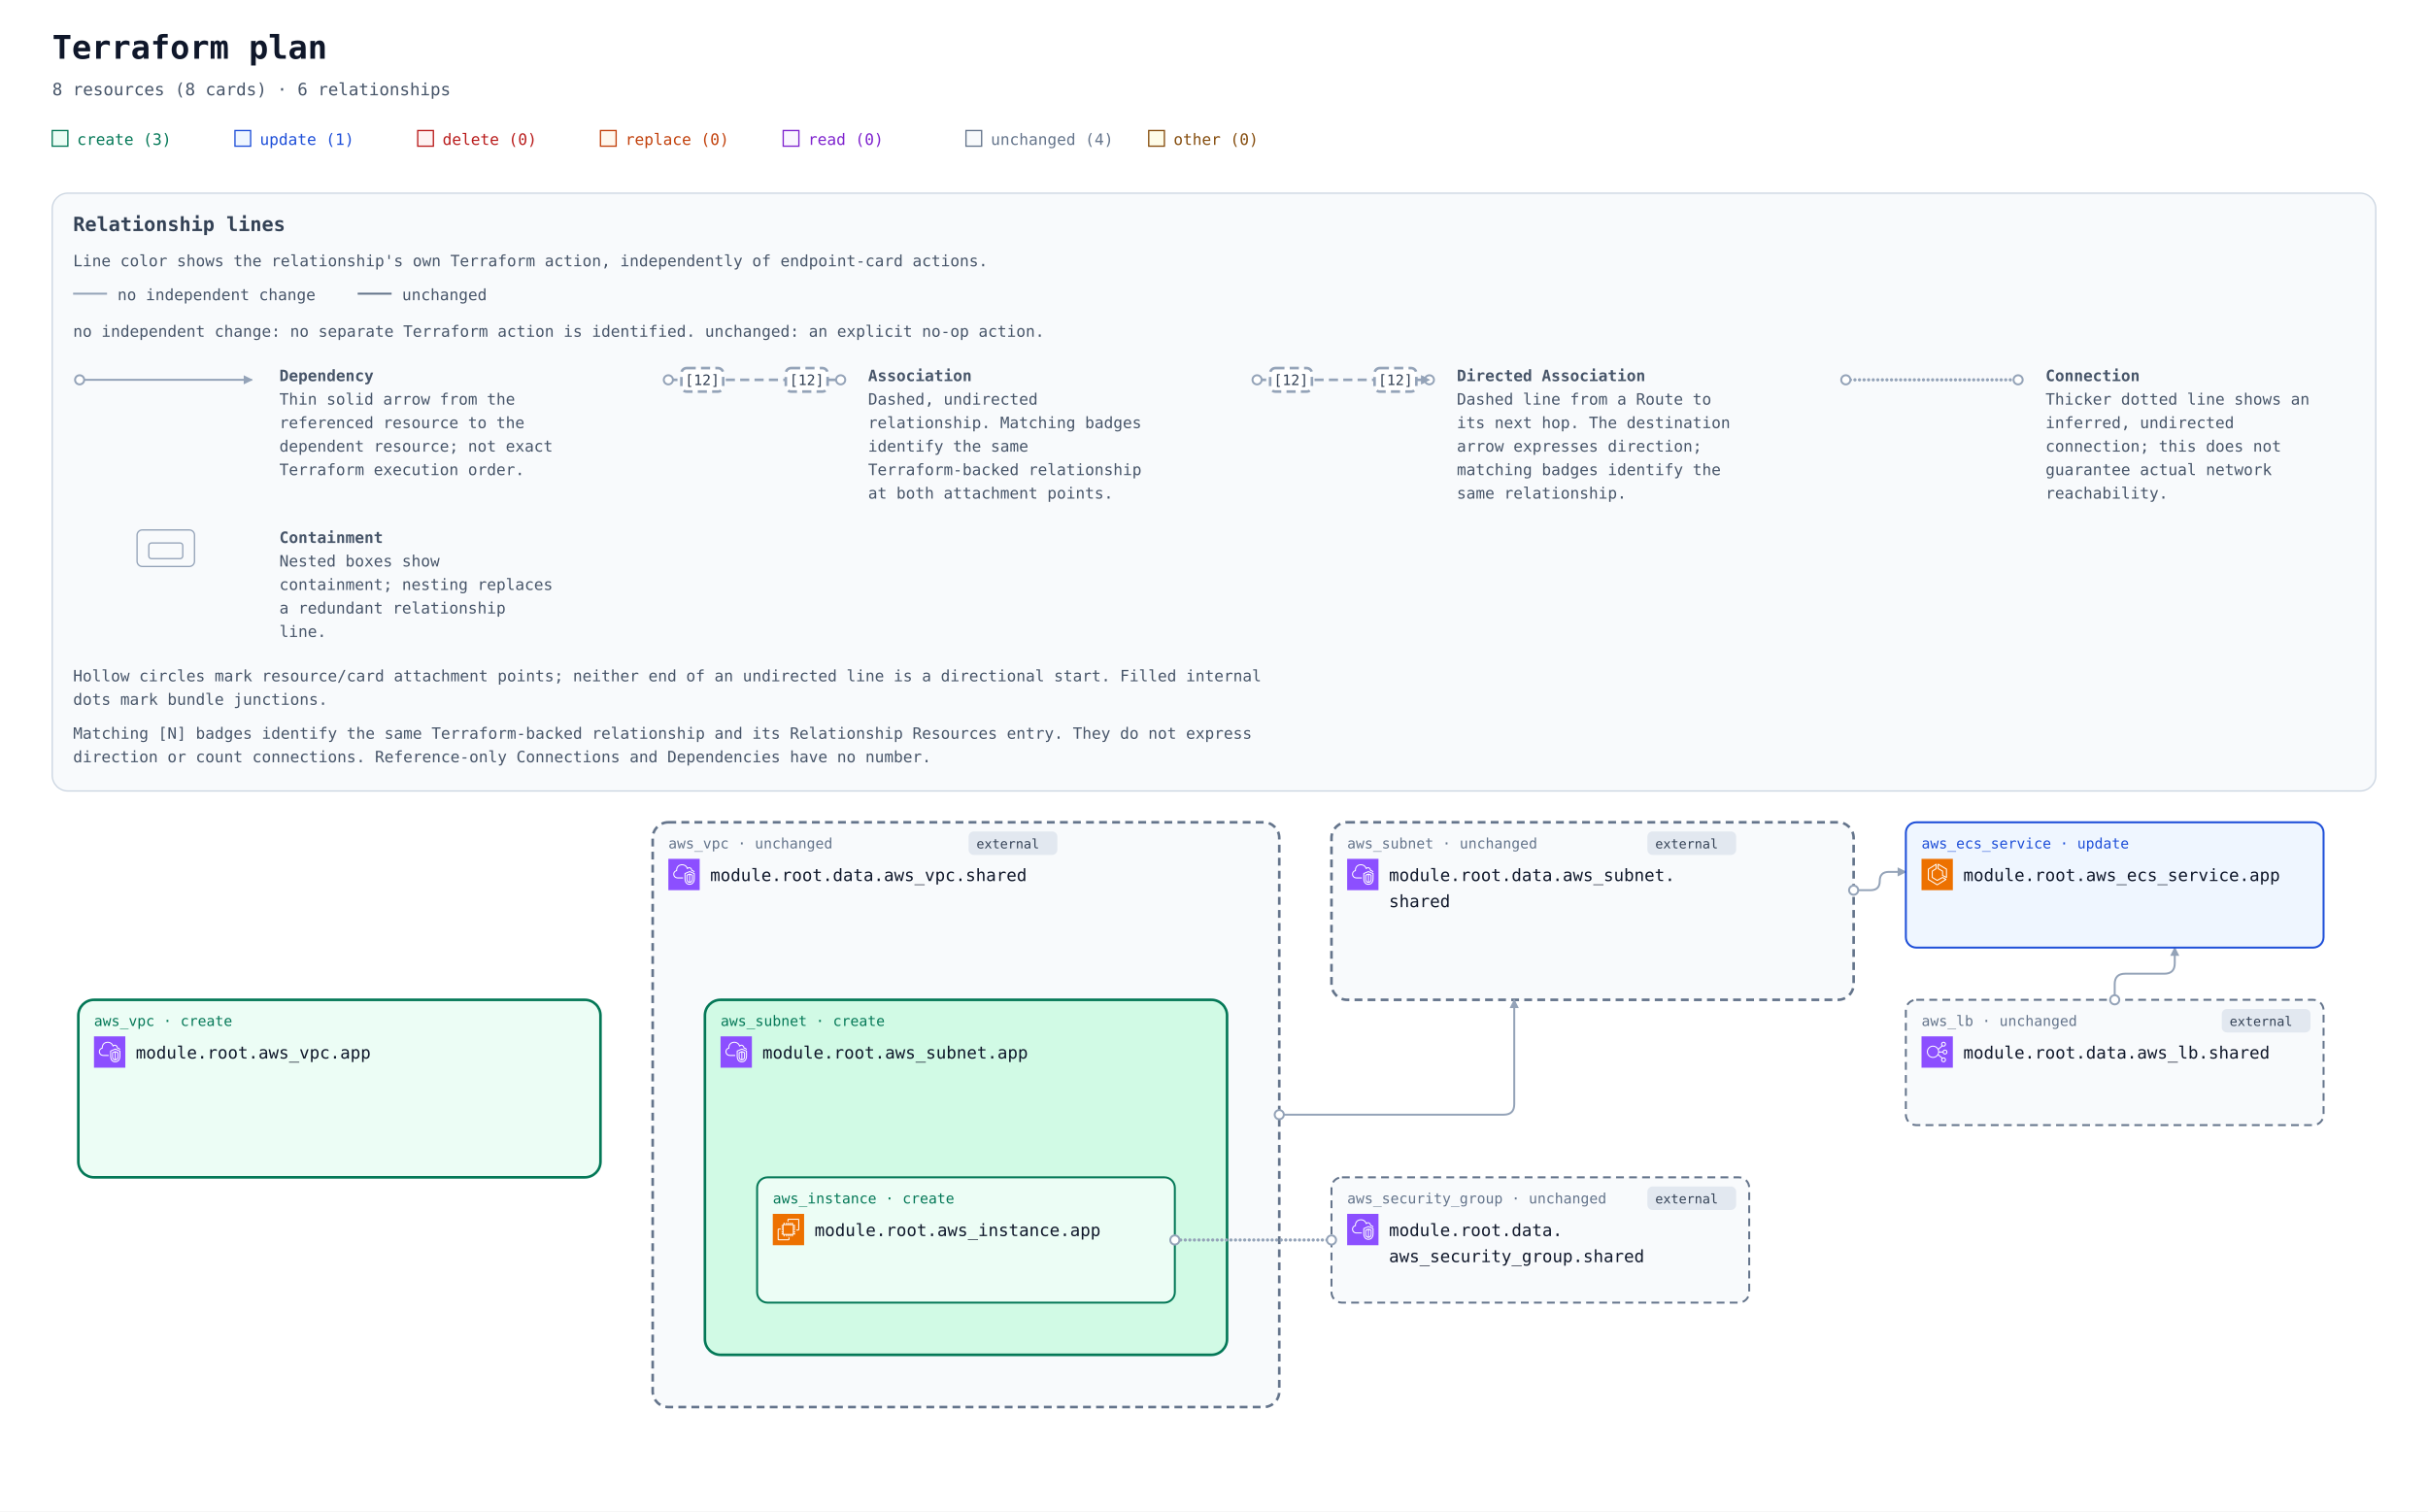
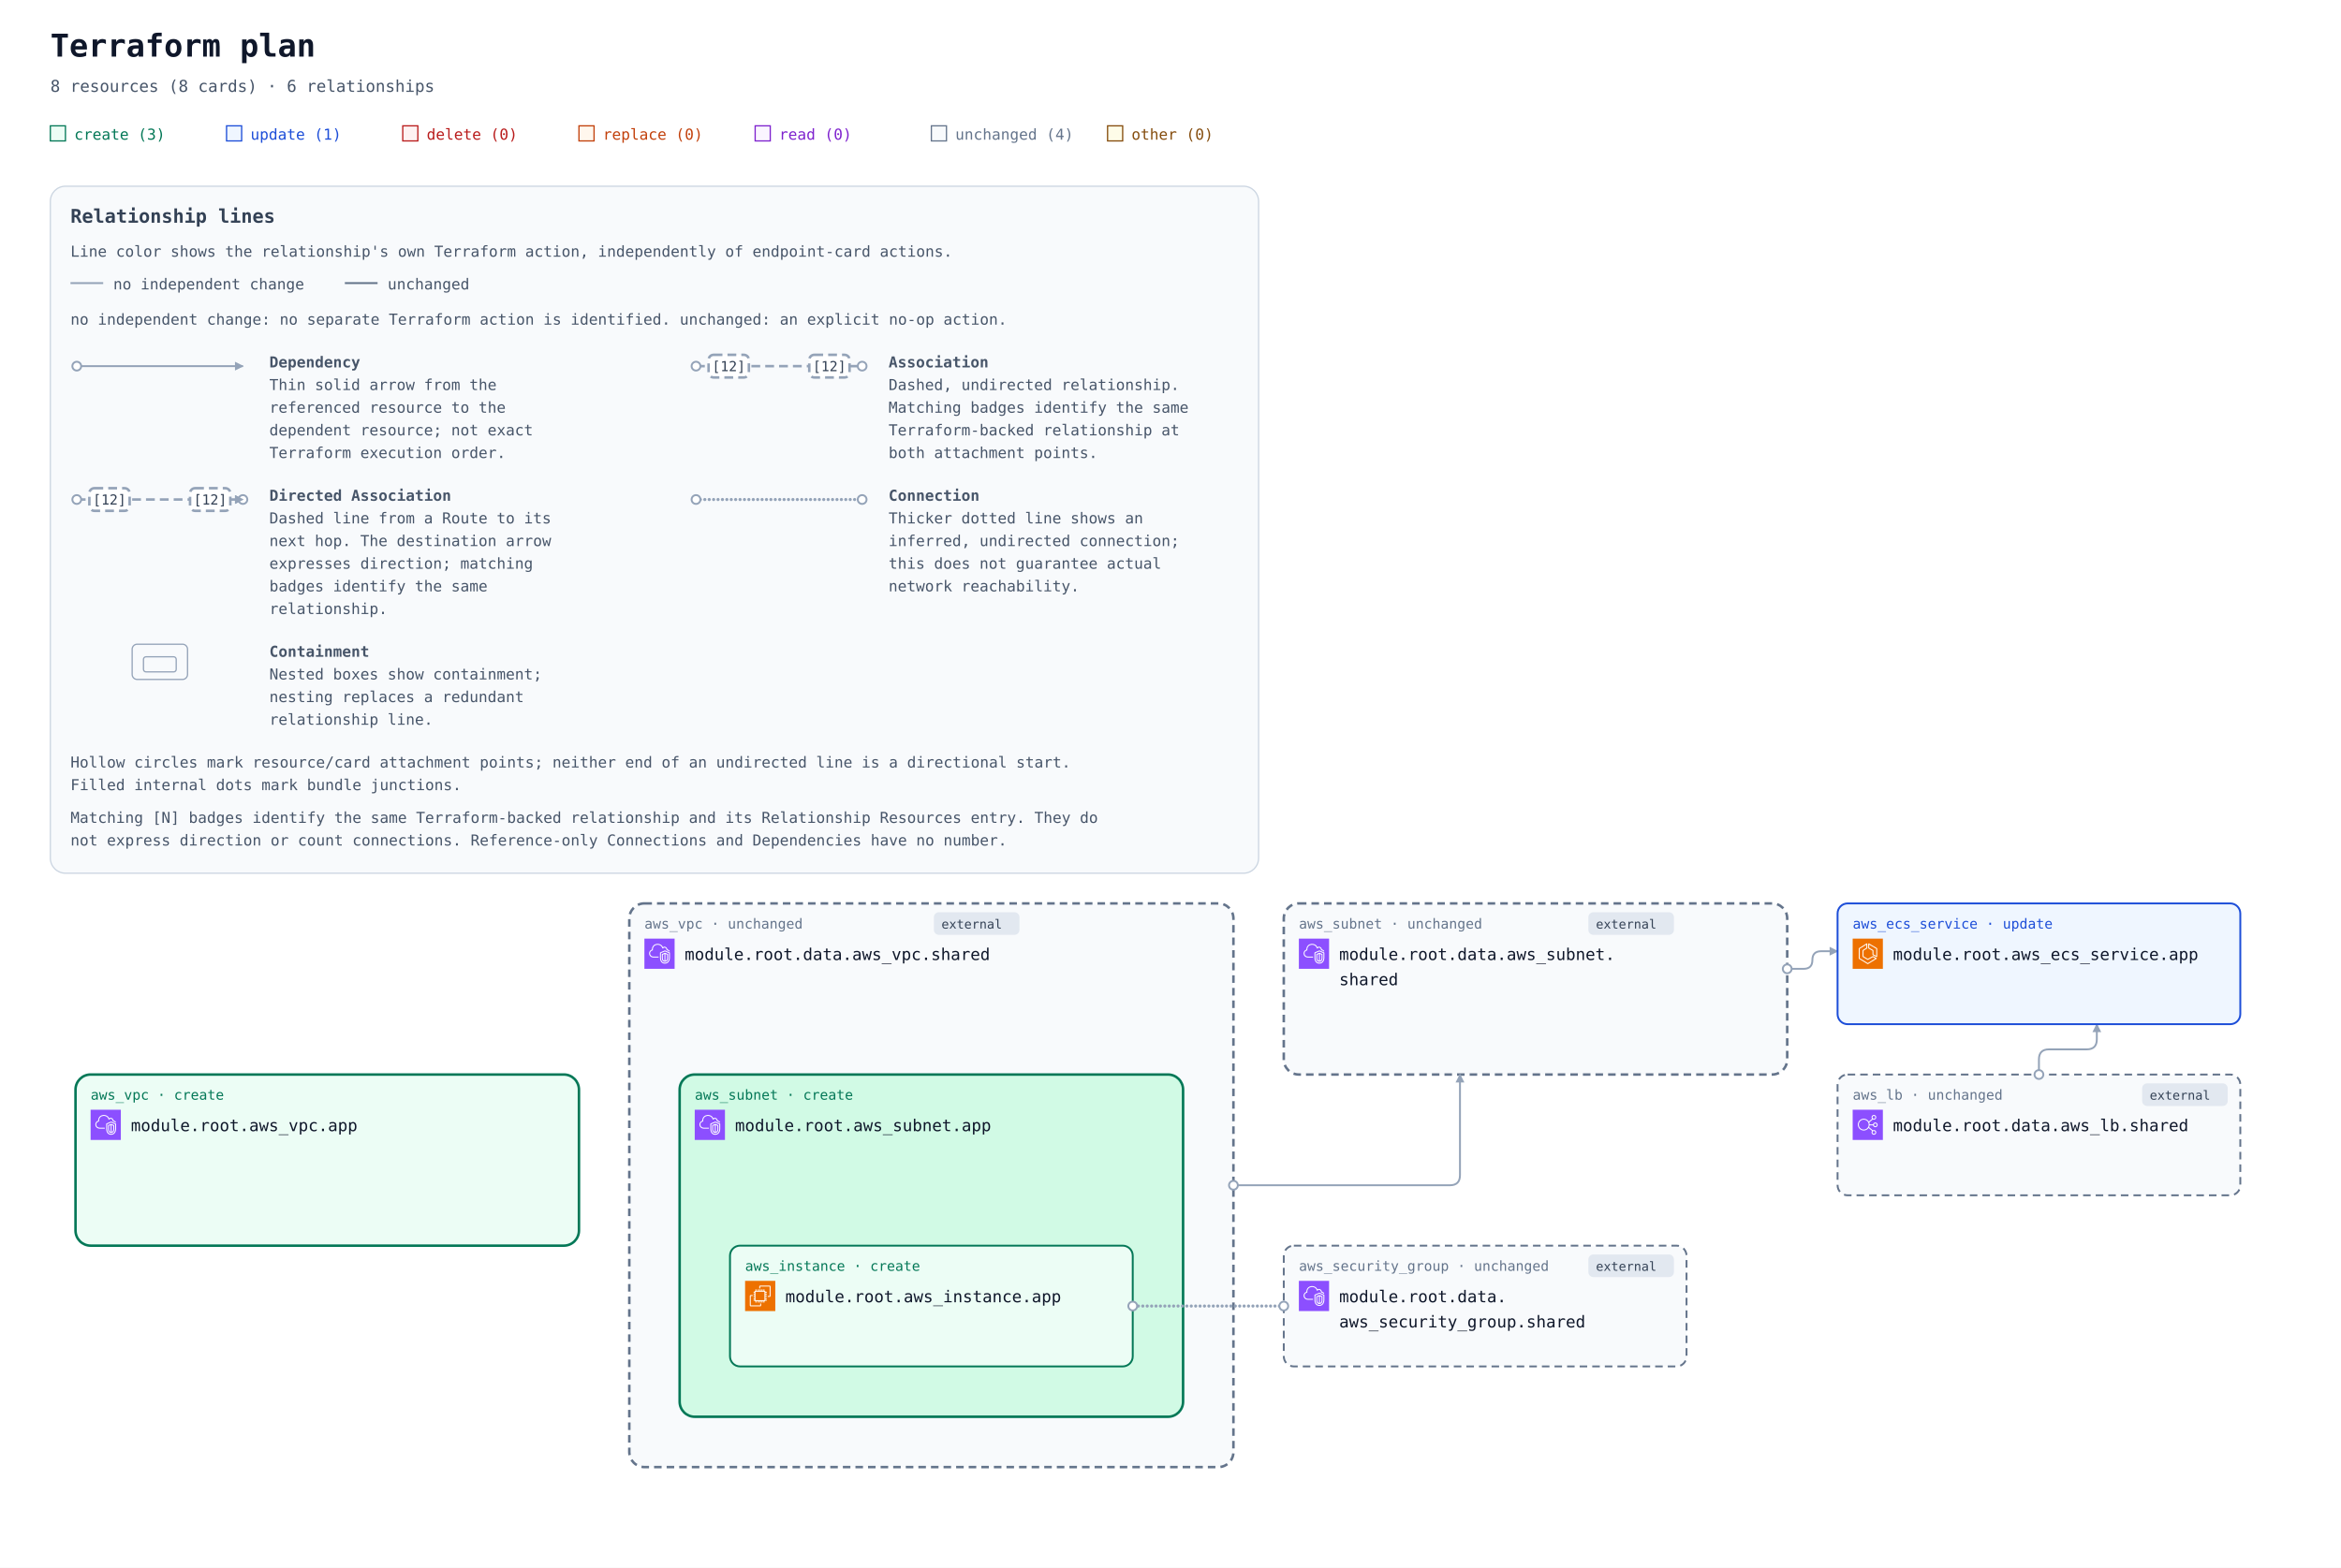
- <svg xmlns="http://www.w3.org/2000/svg" width="1860" height="1158" viewBox="0 0 1860 1158" role="img" aria-labelledby="title description">
+ <svg xmlns="http://www.w3.org/2000/svg" width="1860" height="1246" viewBox="0 0 1860 1246" role="img" aria-labelledby="title description">
  <defs>
    <marker id="arrow" viewBox="0 0 10 10" refX="9" refY="5" markerWidth="7" markerHeight="7" markerUnits="userSpaceOnUse" orient="auto-start-reverse">
      <path d="M 0 0 L 10 5 L 0 10 z" fill="#94a3b8" />
    </marker>
    <symbol id="planorama-icon-aws-ec2" viewBox="0 0 64 64">
      <g>
        <g id="planorama-icon-aws-ec2-local-49636f6e2d4172636869746563747572652f34382f417263685f416d617a6f6e2d4543325f3438" stroke="none" stroke-width="1" fill="none" fill-rule="evenodd">
          <g id="planorama-icon-aws-ec2-local-49636f6e2d4172636869746563747572652d42472f34382f436f6d70757465" fill="#ED7100">
            <rect id="planorama-icon-aws-ec2-local-52656374616e676c65" x="0" y="0" width="64" height="64" />
          </g>
          <path d="M22,41 L41,41 L41,23 L22,23 L22,41 Z M43,23 L46,23 L46,25 L43,25 L43,27 L46,27 L46,29 L43,29 L43,31 L46,31 L46,33 L43,33 L43,36 L46,36 L46,38 L43,38 L43,40 L46,40 L46,42 L42.863,42 C42.608,42.587 42.023,43 41.344,43 L41,43 L41,46 L39,46 L39,43 L37,43 L37,46 L35,46 L35,43 L33,43 L33,46 L31,46 L31,43 L29,43 L29,46 L27,46 L27,43 L24,43 L24,46 L22,46 L22,43 L21.656,43 C20.977,43 20.392,42.587 20.137,42 L18,42 L18,40 L20,40 L20,38 L18,38 L18,36 L20,36 L20,33 L18,33 L18,31 L20,31 L20,29 L18,29 L18,27 L20,27 L20,25 L18,25 L18,23 L20,23 L20,22.656 C20,21.743 20.743,21 21.656,21 L22,21 L22,18 L24,18 L24,21 L27,21 L27,18 L29,18 L29,21 L31,21 L31,18 L33,18 L33,21 L35,21 L35,18 L37,18 L37,21 L39,21 L39,18 L41,18 L41,21 L41.344,21 C42.257,21 43,21.743 43,22.656 L43,23 Z M32,52 L12,52 L12,32 L16,32 L16,30 L11.843,30 C10.826,30 10,30.827 10,31.843 L10,52.157 C10,53.173 10.826,54 11.843,54 L32.157,54 C33.174,54 34,53.173 34,52.157 L34,48 L32,48 L32,52 Z M54,11.843 L54,32.157 C54,33.173 53.174,34 52.157,34 L48,34 L48,32 L52,32 L52,12 L32,12 L32,16 L30,16 L30,11.843 C30,10.827 30.826,10 31.843,10 L52.157,10 C53.174,10 54,10.827 54,11.843 L54,11.843 Z" id="planorama-icon-aws-ec2-local-416d617a6f6e2d4543325f49636f6e5f34385f5371756964" fill="#FFFFFF" />
        </g>
      </g>
    </symbol>
    <symbol id="planorama-icon-aws-ecs" viewBox="0 0 64 64">
      <g>
        <g id="planorama-icon-aws-ecs-local-49636f6e2d4172636869746563747572652f34382f417263685f416d617a6f6e2d456c61737469632d436f6e7461696e65722d536572766963655f3438" stroke="none" stroke-width="1" fill="none" fill-rule="evenodd">
          <g id="planorama-icon-aws-ecs-local-49636f6e2d4172636869746563747572652d42472f34382f436f6d70757465" fill="#ED7100">
            <rect id="planorama-icon-aws-ecs-local-52656374616e676c65" x="0" y="0" width="64" height="64" />
          </g>
          <path d="M50,36.382 L44,33.382 L44,25 C44,24.637 43.803,24.302 43.485,24.126 L35,19.412 L35,12.75 L50,21.572 L50,36.382 Z M51.507,20.138 L34.507,10.139 C34.199,9.958 33.815,9.955 33.504,10.133 C33.192,10.311 33,10.642 33,11.001 L33,20 C33,20.363 33.197,20.698 33.515,20.874 L42,25.588 L42,34 C42,34.379 42.214,34.725 42.553,34.895 L50.553,38.895 C50.694,38.965 50.847,39 51,39 C51.183,39 51.365,38.95 51.525,38.851 C51.82,38.668 52,38.347 52,38 L52,21 C52,20.646 51.812,20.318 51.507,20.138 L51.507,20.138 Z M32,51.828 L15,41.439 L15,21.554 L29,12.805 L29,19.446 L21.47,24.152 C21.178,24.335 21,24.655 21,25 L21,38 C21,38.351 21.185,38.677 21.485,38.857 L31.485,44.857 C31.789,45.04 32.167,45.048 32.479,44.878 L42.988,39.146 L48.035,42.029 L32,51.828 Z M50.496,41.132 L43.496,37.132 C43.194,36.959 42.825,36.956 42.521,37.122 L32.023,42.848 L23,37.434 L23,25.554 L30.53,20.848 C30.822,20.665 31,20.345 31,20 L31,11.001 C31,10.637 30.803,10.303 30.484,10.126 C30.168,9.949 29.778,9.96 29.47,10.153 L13.47,20.152 C13.178,20.335 13,20.655 13,21 L13,42 C13,42.348 13.182,42.671 13.479,42.854 L31.479,53.854 C31.639,53.951 31.819,54 32,54 C32.181,54 32.361,53.951 32.521,53.854 L50.521,42.854 C50.823,42.669 51.005,42.339 51,41.985 C50.995,41.632 50.803,41.307 50.496,41.132 L50.496,41.132 Z" id="planorama-icon-aws-ecs-local-416d617a6f6e2d456c61737469632d436f6e7461696e65722d536572766963655f49636f6e5f34385f5371756964" fill="#FFFFFF" />
        </g>
      </g>
    </symbol>
    <symbol id="planorama-icon-aws-elb" viewBox="0 0 64 64">
      <g>
        <g id="planorama-icon-aws-elb-local-49636f6e2d4172636869746563747572652f34382f417263685f456c61737469632d4c6f61642d42616c616e63696e675f3438" stroke="none" stroke-width="1" fill="none" fill-rule="evenodd">
          <g id="planorama-icon-aws-elb-local-49636f6e2d4172636869746563747572652d42472f34382f4e6574776f726b696e672d436f6e74656e742d44656c6976657279" fill="#8C4FFF">
            <rect id="planorama-icon-aws-elb-local-52656374616e676c65" x="0" y="0" width="64" height="64" />
          </g>
          <path d="M23.5,42 C17.71,42 13,37.29 13,31.5 C13,25.71 17.71,21 23.5,21 C29.29,21 34,25.71 34,31.5 C34,37.29 29.29,42 23.5,42 M48,48 C48,49.654 46.654,51 45,51 C43.346,51 42,49.654 42,48 C42,46.346 43.346,45 45,45 C46.654,45 48,46.346 48,48 M45,13 C46.654,13 48,14.346 48,16 C48,17.654 46.654,19 45,19 C43.346,19 42,17.654 42,16 C42,14.346 43.346,13 45,13 M48,29 C49.654,29 51,30.346 51,32 C51,33.654 49.654,35 48,35 C46.346,35 45,33.654 45,32 C45,30.346 46.346,29 48,29 M35.901,33 L43.102,33 C43.565,35.279 45.586,37 48,37 C50.757,37 53,34.757 53,32 C53,29.243 50.757,27 48,27 C45.586,27 43.565,28.721 43.102,31 L35.975,31 C35.916,29.541 35.614,28.146 35.096,26.856 L42.799,20.467 C43.466,20.797 44.206,21 45,21 C47.757,21 50,18.757 50,16 C50,13.243 47.757,11 45,11 C42.243,11 40,13.243 40,16 C40,17.224 40.459,18.331 41.191,19.201 L34.172,25.024 C31.977,21.42 28.021,19 23.5,19 C16.607,19 11,24.607 11,31.5 C11,38.393 16.607,44 23.5,44 C27.743,44 31.493,41.871 33.754,38.629 L41.191,44.799 C40.459,45.669 40,46.776 40,48 C40,50.757 42.243,53 45,53 C47.757,53 50,50.757 50,48 C50,45.243 47.757,43 45,43 C44.206,43 43.466,43.203 42.799,43.533 L34.77,36.873 C35.344,35.673 35.736,34.373 35.901,33" id="planorama-icon-aws-elb-local-456c61737469632d4c6f61642d42616c616e63696e675f49636f6e5f34385f5371756964" fill="#FFFFFF" />
        </g>
      </g>
    </symbol>
    <symbol id="planorama-icon-aws-vpc" viewBox="0 0 64 64">
      <g>
        <g id="planorama-icon-aws-vpc-local-49636f6e2d4172636869746563747572652f34382f417263685f416d617a6f6e2d5669727475616c2d507269766174652d436c6f75645f3438" stroke="none" stroke-width="1" fill="none" fill-rule="evenodd">
          <g id="planorama-icon-aws-vpc-local-49636f6e2d4172636869746563747572652d42472f34382f4e6574776f726b696e672d436f6e74656e742d44656c6976657279" fill="#8C4FFF">
            <rect id="planorama-icon-aws-vpc-local-52656374616e676c65" x="0" y="0" width="64" height="64" />
          </g>
          <path d="M48,33.977 L44.499,32.508 L44.499,46.878 C47.906,46.147 47.998,42.181 48,41.995 L48,33.977 Z M42.499,46.923 L42.499,32.508 L39,33.977 L39,42.004 C39.008,42.466 39.183,46.339 42.499,46.923 L42.499,46.923 Z M43.112,30.082 C43.358,29.977 43.638,29.978 43.886,30.081 L49.387,32.39 C49.759,32.546 50,32.909 50,33.312 L50,42.004 C49.978,44.431 48.562,49.004 43.37,49.004 C38.393,49.004 37.026,44.432 37,42.015 L37,33.312 C37,32.909 37.241,32.546 37.613,32.39 L43.112,30.082 Z M52,30.792 L43.492,27.092 L35,30.668 L35,41.025 C34.999,41.09 34.963,46.009 37.807,48.894 C39.187,50.294 41.059,51.004 43.37,51.004 C51.808,51.004 51.996,41.425 52,41.018 L52,30.792 Z M54,30.136 L54,41.025 C53.973,45.173 51.716,53.004 43.37,53.004 C40.498,53.004 38.145,52.09 36.373,50.288 C32.941,46.797 32.996,41.243 33,41.008 L33,30.004 C33,29.602 33.241,29.238 33.612,29.082 L43.111,25.082 C43.363,24.976 43.647,24.978 43.897,25.087 L53.398,29.219 C53.764,29.378 54,29.738 54,30.136 L54,30.136 Z M19,38.004 L30,38.004 L30,40.004 L19,40.004 C14.216,40.004 10.271,36.483 10.02,31.988 C10.002,31.813 10,31.599 10,31.385 C10,26.086 13.654,24.038 15.919,23.278 C15.902,23.063 15.891,22.843 15.891,22.626 C15.891,18.039 18.658,13.701 22.621,12.079 C27.58,10.049 33.235,10.937 36.695,14.285 C37.718,15.282 38.604,16.596 39.343,18.206 C40.299,17.422 41.392,17.004 42.523,17.004 C45.234,17.004 48.281,19.296 48.9,23.062 C51.069,23.344 52.936,24.639 53.896,26.582 L52.104,27.469 C51.34,25.925 49.806,25.004 48,25.004 C47.471,25.004 47.033,24.591 47.002,24.063 C46.807,20.762 44.275,19.004 42.523,19.004 C41.55,19.004 40.582,19.574 39.797,20.608 C39.575,20.899 39.215,21.048 38.852,20.993 C38.49,20.938 38.187,20.691 38.062,20.348 C37.327,18.346 36.398,16.789 35.302,15.72 C32.406,12.917 27.615,12.196 23.379,13.93 C19.775,15.405 17.891,19.421 17.891,22.626 C17.891,23.026 17.947,23.503 17.993,23.886 C18.053,24.386 17.73,24.853 17.24,24.975 C15.283,25.459 12,26.937 12,31.385 C12,31.535 11.998,31.685 12.013,31.836 C12.209,35.312 15.276,38.004 19,38.004 L19,38.004 Z" id="planorama-icon-aws-vpc-local-416d617a6f6e2d5669727475616c2d507269766174652d436c6f75645f49636f6e5f34385f5371756964" fill="#FFFFFF" />
        </g>
      </g>
    </symbol>
    <mask id="container-occlusion-0" maskUnits="userSpaceOnUse" maskContentUnits="userSpaceOnUse" x="0" y="0" width="1860" height="688" style="mask-type:luminance">
      <rect width="1860" height="688" fill="white" />
      <rect x="538" y="294" width="404" height="276" rx="14" fill="black" />
      <rect x="58" y="294" width="404" height="140" rx="14" fill="black" />
    </mask>
    <mask id="container-occlusion-1" maskUnits="userSpaceOnUse" maskContentUnits="userSpaceOnUse" x="0" y="0" width="1860" height="688" style="mask-type:luminance">
      <rect width="1860" height="688" fill="white" />
      <rect x="58" y="294" width="404" height="140" rx="14" fill="black" />
      <rect x="1018" y="158" width="404" height="140" rx="14" fill="black" />
    </mask>
    <mask id="container-occlusion-2" maskUnits="userSpaceOnUse" maskContentUnits="userSpaceOnUse" x="0" y="0" width="1860" height="688" style="mask-type:luminance">
      <rect width="1860" height="688" fill="white" />
      <rect x="58" y="294" width="404" height="140" rx="14" fill="black" />
      <rect x="1018" y="158" width="404" height="140" rx="14" fill="black" />
      <rect x="498" y="158" width="484" height="452" rx="14" fill="black" />
    </mask>
    <mask id="container-occlusion-3" maskUnits="userSpaceOnUse" maskContentUnits="userSpaceOnUse" x="0" y="0" width="1860" height="688" style="mask-type:luminance">
      <rect width="1860" height="688" fill="white" />
      <rect x="58" y="294" width="404" height="140" rx="14" fill="black" />
      <rect x="498" y="158" width="484" height="452" rx="14" fill="black" />
    </mask>
  </defs>
  <rect width="100%" height="100%" fill="#ffffff" />
  <g font-family="ui-monospace, SFMono-Regular, Consolas, monospace">
    <text x="40" y="45" font-size="25" font-weight="700" fill="#0f172a">Terraform plan</text>
    <text x="40" y="73" font-size="13" fill="#475569">8 resources (8 cards) · 6 relationships</text>
    <rect x="40" y="100" width="12" height="12" fill="#ecfdf5" stroke="#047857" />
    <text x="59" y="111" font-size="12" fill="#047857">create (3)</text>
    <rect x="180" y="100" width="12" height="12" fill="#eff6ff" stroke="#1d4ed8" />
    <text x="199" y="111" font-size="12" fill="#1d4ed8">update (1)</text>
    <rect x="320" y="100" width="12" height="12" fill="#fef2f2" stroke="#b91c1c" />
    <text x="339" y="111" font-size="12" fill="#b91c1c">delete (0)</text>
    <rect x="460" y="100" width="12" height="12" fill="#fff7ed" stroke="#c2410c" />
    <text x="479" y="111" font-size="12" fill="#c2410c">replace (0)</text>
    <rect x="600" y="100" width="12" height="12" fill="#faf5ff" stroke="#7e22ce" />
    <text x="619" y="111" font-size="12" fill="#7e22ce">read (0)</text>
    <rect x="740" y="100" width="12" height="12" fill="#f8fafc" stroke="#64748b" />
    <text x="759" y="111" font-size="12" fill="#64748b">unchanged (4)</text>
    <rect x="880" y="100" width="12" height="12" fill="#fefce8" stroke="#854d0e" />
    <text x="899" y="111" font-size="12" fill="#854d0e">other (0)</text>
    <g id="relationship-legend" font-size="12" fill="#475569" transform="translate(40 148)">
-       <rect width="1780" height="458" rx="12" fill="#f8fafc" stroke="#cbd5e1" />
+       <rect width="960" height="546" rx="12" fill="#f8fafc" stroke="#cbd5e1" />
      <text x="16" y="29" font-size="15" font-weight="700" fill="#334155">Relationship lines</text>
      <text x="16" y="56">Line color shows the relationship's own Terraform action, independently of endpoint-card actions.</text>
      <path data-legend-action="none" d="M 16 77 H 42" fill="none" stroke="#94a3b8" stroke-width="1.5" />
      <text x="50" y="82">no independent change</text>
      <path data-legend-action="unchanged" d="M 234 77 H 260" fill="none" stroke="#64748b" stroke-width="1.5" />
      <text x="268" y="82">unchanged</text>
      <text x="16" y="110">no independent change: no separate Terraform action is identified. unchanged: an explicit no-op action.</text>
      <g data-legend-entry="dependency" transform="translate(0 132)">
        <g data-legend-sample="dependency">
          <path data-legend-kind="dependency" data-directionality="directed" d="M 21 11 H 153" fill="none" stroke="#94a3b8" stroke-width="1.5" marker-end="url(#arrow)" />
          <circle data-legend-endpoint="source" cx="21" cy="11" r="3.5" fill="#ffffff" stroke="#94a3b8" stroke-width="1.5" />
        </g>
        <text x="174" y="12" font-weight="700">Dependency</text>
        <text x="174" y="30">Thin solid arrow from the</text>
        <text x="174" y="48">referenced resource to the</text>
        <text x="174" y="66">dependent resource; not exact</text>
        <text x="174" y="84">Terraform execution order.</text>
      </g>
-       <g data-legend-entry="association" transform="translate(451 132)">
+       <g data-legend-entry="association" transform="translate(492 132)">
        <g data-legend-sample="association">
          <path data-legend-kind="association" data-directionality="undirected" d="M 21 11 H 153" fill="none" stroke="#94a3b8" stroke-width="2" stroke-dasharray="7 4" />
          <circle data-legend-endpoint="source" cx="21" cy="11" r="3.5" fill="#ffffff" stroke="#94a3b8" stroke-width="1.5" />
          <circle data-legend-endpoint="target" cx="153" cy="11" r="3.5" fill="#ffffff" stroke="#94a3b8" stroke-width="1.5" />
          <g data-legend-badge="source">
            <rect x="31" y="2" width="32" height="18" rx="4" fill="#ffffff" stroke="#94a3b8" stroke-width="2" stroke-dasharray="7 4" />
            <text x="47" y="15" text-anchor="middle" font-size="11" fill="#334155">[12]</text>
          </g>
          <g data-legend-badge="target">
            <rect x="111" y="2" width="32" height="18" rx="4" fill="#ffffff" stroke="#94a3b8" stroke-width="2" stroke-dasharray="7 4" />
            <text x="127" y="15" text-anchor="middle" font-size="11" fill="#334155">[12]</text>
          </g>
        </g>
        <text x="174" y="12" font-weight="700">Association</text>
-         <text x="174" y="30">Dashed, undirected</text>
-         <text x="174" y="48">relationship. Matching badges</text>
-         <text x="174" y="66">identify the same</text>
-         <text x="174" y="84">Terraform-backed relationship</text>
-         <text x="174" y="102">at both attachment points.</text>
-       </g>
-       <g data-legend-entry="directed-association" transform="translate(902 132)">
+         <text x="174" y="30">Dashed, undirected relationship.</text>
+         <text x="174" y="48">Matching badges identify the same</text>
+         <text x="174" y="66">Terraform-backed relationship at</text>
+         <text x="174" y="84">both attachment points.</text>
+       </g>
+       <g data-legend-entry="directed-association" transform="translate(0 238)">
        <g data-legend-sample="directed-association">
          <path data-legend-kind="directed-association" data-directionality="directed" d="M 21 11 H 153" fill="none" stroke="#94a3b8" stroke-width="2" stroke-dasharray="7 4" marker-end="url(#arrow)" />
          <circle data-legend-endpoint="source" cx="21" cy="11" r="3.5" fill="#ffffff" stroke="#94a3b8" stroke-width="1.5" />
          <circle data-legend-endpoint="target" cx="153" cy="11" r="3.5" fill="#ffffff" stroke="#94a3b8" stroke-width="1.5" />
          <path data-legend-arrow="true" d="M 146.7 7.5 L 153.7 11 L 146.7 14.5 Z" fill="#94a3b8" />
          <g data-legend-badge="source">
            <rect x="31" y="2" width="32" height="18" rx="4" fill="#ffffff" stroke="#94a3b8" stroke-width="2" stroke-dasharray="7 4" />
            <text x="47" y="15" text-anchor="middle" font-size="11" fill="#334155">[12]</text>
          </g>
          <g data-legend-badge="target">
            <rect x="111" y="2" width="32" height="18" rx="4" fill="#ffffff" stroke="#94a3b8" stroke-width="2" stroke-dasharray="7 4" />
            <text x="127" y="15" text-anchor="middle" font-size="11" fill="#334155">[12]</text>
          </g>
        </g>
        <text x="174" y="12" font-weight="700">Directed Association</text>
-         <text x="174" y="30">Dashed line from a Route to</text>
-         <text x="174" y="48">its next hop. The destination</text>
-         <text x="174" y="66">arrow expresses direction;</text>
-         <text x="174" y="84">matching badges identify the</text>
-         <text x="174" y="102">same relationship.</text>
-       </g>
-       <g data-legend-entry="connection" transform="translate(1353 132)">
+         <text x="174" y="30">Dashed line from a Route to its</text>
+         <text x="174" y="48">next hop. The destination arrow</text>
+         <text x="174" y="66">expresses direction; matching</text>
+         <text x="174" y="84">badges identify the same</text>
+         <text x="174" y="102">relationship.</text>
+       </g>
+       <g data-legend-entry="connection" transform="translate(492 238)">
        <g data-legend-sample="connection">
          <path data-legend-kind="connection" data-directionality="undirected" d="M 21 11 H 153" fill="none" stroke="#94a3b8" stroke-width="2.5" stroke-dasharray="0 3.5" stroke-linecap="round" />
          <circle data-legend-endpoint="source" cx="21" cy="11" r="3.5" fill="#ffffff" stroke="#94a3b8" stroke-width="1.5" />
          <circle data-legend-endpoint="target" cx="153" cy="11" r="3.5" fill="#ffffff" stroke="#94a3b8" stroke-width="1.5" />
        </g>
        <text x="174" y="12" font-weight="700">Connection</text>
        <text x="174" y="30">Thicker dotted line shows an</text>
-         <text x="174" y="48">inferred, undirected</text>
-         <text x="174" y="66">connection; this does not</text>
-         <text x="174" y="84">guarantee actual network</text>
-         <text x="174" y="102">reachability.</text>
-       </g>
-       <g data-legend-entry="containment" transform="translate(0 256)">
+         <text x="174" y="48">inferred, undirected connection;</text>
+         <text x="174" y="66">this does not guarantee actual</text>
+         <text x="174" y="84">network reachability.</text>
+       </g>
+       <g data-legend-entry="containment" transform="translate(0 362)">
        <g data-legend-sample="containment">
          <g data-legend-kind="containment" fill="none" stroke="#94a3b8">
            <rect x="65" y="2" width="44" height="28" rx="4" />
            <rect x="74" y="12" width="26" height="12" rx="2" />
          </g>
        </g>
        <text x="174" y="12" font-weight="700">Containment</text>
-         <text x="174" y="30">Nested boxes show</text>
-         <text x="174" y="48">containment; nesting replaces</text>
-         <text x="174" y="66">a redundant relationship</text>
-         <text x="174" y="84">line.</text>
-       </g>
-       <text x="16" y="374">Hollow circles mark resource/card attachment points; neither end of an undirected line is a directional start. Filled internal</text>
-       <text x="16" y="392">dots mark bundle junctions.</text>
-       <text x="16" y="418">Matching [N] badges identify the same Terraform-backed relationship and its Relationship Resources entry. They do not express</text>
-       <text x="16" y="436">direction or count connections. Reference-only Connections and Dependencies have no number.</text>
+         <text x="174" y="30">Nested boxes show containment;</text>
+         <text x="174" y="48">nesting replaces a redundant</text>
+         <text x="174" y="66">relationship line.</text>
+       </g>
+       <text x="16" y="462">Hollow circles mark resource/card attachment points; neither end of an undirected line is a directional start.</text>
+       <text x="16" y="480">Filled internal dots mark bundle junctions.</text>
+       <text x="16" y="506">Matching [N] badges identify the same Terraform-backed relationship and its Relationship Resources entry. They do</text>
+       <text x="16" y="524">not express direction or count connections. Reference-only Connections and Dependencies have no number.</text>
    </g>
-     <g transform="translate(0 470)">
+     <g transform="translate(0 558)">
      <g data-architecture="true" transform="translate(0 0)">
        <g data-container="resource-6177735f7670632e617070-current">
          <rect x="60" y="296" width="400" height="136" rx="12" fill="#ecfdf5" stroke="#047857" stroke-width="2" data-mode="managed" />
        </g>
        <g data-container="resource-646174612e6177735f7375626e65742e736861726564-current">
          <rect x="1020" y="160" width="400" height="136" rx="12" fill="#f8fafc" stroke="#64748b" stroke-width="2" data-mode="data" stroke-dasharray="6 4" />
        </g>
        <g data-container="resource-646174612e6177735f7670632e736861726564-current">
          <rect x="500" y="160" width="480" height="448" rx="12" fill="#f8fafc" stroke="#64748b" stroke-width="2" data-mode="data" stroke-dasharray="6 4" />
        </g>
        <g data-container="resource-6177735f7375626e65742e617070-current">
          <rect x="540" y="296" width="400" height="272" rx="12" fill="#d1fae5" stroke="#047857" stroke-width="2" data-mode="managed" />
        </g>
        <g data-edge-kind="containment" data-source="resource-6177735f7375626e65742e617070-current" data-target="resource-6177735f696e7374616e63652e617070-current" />
        <path d="M 1620 296 L 1620 284 Q 1620 276 1628 276 L 1658 276 Q 1666 276 1666 268 L 1666 256 " data-edge-kind="dependency" data-directionality="directed" data-source="resource-646174612e6177735f6c622e736861726564-current" data-target="resource-6177735f6563735f736572766963652e617070-current" fill="none" stroke="#94a3b8" stroke-width="1.5" stroke-linejoin="round" marker-end="url(#arrow)" mask="url(#container-occlusion-2)" />
        <path d="M 1020 480 L 900 480 " data-edge-kind="connection" data-directionality="undirected" data-source="resource-646174612e6177735f73656375726974795f67726f75702e736861726564-current" data-target="resource-6177735f696e7374616e63652e617070-current" fill="none" stroke="#94a3b8" stroke-width="2.5" stroke-dasharray="0 3.5" stroke-linecap="round" stroke-linejoin="round" mask="url(#container-occlusion-1)" />
        <path d="M 1420 212 L 1433 212 Q 1440 212 1440 205 L 1440 205 Q 1440 198 1447 198 L 1460 198 " data-edge-kind="dependency" data-directionality="directed" data-source="resource-646174612e6177735f7375626e65742e736861726564-current" data-target="resource-6177735f6563735f736572766963652e617070-current" fill="none" stroke="#94a3b8" stroke-width="1.5" stroke-linejoin="round" marker-end="url(#arrow)" mask="url(#container-occlusion-3)" />
        <g data-edge-kind="containment" data-source="resource-646174612e6177735f7670632e736861726564-current" data-target="resource-6177735f7375626e65742e617070-current" />
        <path d="M 980 384 L 1152 384 Q 1160 384 1160 376 L 1160 296 " data-edge-kind="dependency" data-directionality="directed" data-source="resource-646174612e6177735f7670632e736861726564-current" data-target="resource-646174612e6177735f7375626e65742e736861726564-current" fill="none" stroke="#94a3b8" stroke-width="1.5" stroke-linejoin="round" marker-end="url(#arrow)" mask="url(#container-occlusion-0)" />
        <g id="resource-6177735f6563735f736572766963652e617070-current" data-architecture-id="terraform:6177735f6563735f736572766963652e617070-current" data-qualified-address="module.root.aws_ecs_service.app" data-terraform-address="aws_ecs_service.app">
          <rect x="1460" y="160" width="320" height="96" rx="8" fill="#eff6ff" stroke="#1d4ed8" stroke-width="1.5" data-mode="managed" />
          <text x="1472" y="180" font-size="11" fill="#1d4ed8">aws_ecs_service · update</text>
          <use href="#planorama-icon-aws-ecs" x="1472" y="188" width="24" height="24" aria-hidden="true" />
          <text x="1504" y="205" font-size="13" fill="#0f172a" xml:space="preserve">module.root.aws_ecs_service.app</text>
          <text x="1472" y="244" font-size="10" fill="#64748b" data-role="controller" />
        </g>
        <g id="resource-6177735f696e7374616e63652e617070-current" data-architecture-id="terraform:6177735f696e7374616e63652e617070-current" data-qualified-address="module.root.aws_instance.app" data-terraform-address="aws_instance.app">
          <rect x="580" y="432" width="320" height="96" rx="8" fill="#ecfdf5" stroke="#047857" stroke-width="1.5" data-mode="managed" />
          <text x="592" y="452" font-size="11" fill="#047857">aws_instance · create</text>
          <use href="#planorama-icon-aws-ec2" x="592" y="460" width="24" height="24" aria-hidden="true" />
          <text x="624" y="477" font-size="13" fill="#0f172a" xml:space="preserve">module.root.aws_instance.app</text>
          <text x="592" y="516" font-size="10" fill="#64748b" />
        </g>
        <g id="resource-6177735f7375626e65742e617070-current" data-architecture-id="terraform:6177735f7375626e65742e617070-current" data-qualified-address="module.root.aws_subnet.app" data-terraform-address="aws_subnet.app">
          <text x="552" y="316" font-size="11" fill="#047857">aws_subnet · create</text>
          <use href="#planorama-icon-aws-vpc" x="552" y="324" width="24" height="24" aria-hidden="true" />
          <text x="584" y="341" font-size="13" fill="#0f172a" xml:space="preserve">module.root.aws_subnet.app</text>
          <text x="552" y="380" font-size="10" fill="#64748b" />
        </g>
        <g id="resource-6177735f7670632e617070-current" data-architecture-id="terraform:6177735f7670632e617070-current" data-qualified-address="module.root.aws_vpc.app" data-terraform-address="aws_vpc.app">
          <text x="72" y="316" font-size="11" fill="#047857">aws_vpc · create</text>
          <use href="#planorama-icon-aws-vpc" x="72" y="324" width="24" height="24" aria-hidden="true" />
          <text x="104" y="341" font-size="13" fill="#0f172a" xml:space="preserve">module.root.aws_vpc.app</text>
          <text x="72" y="380" font-size="10" fill="#64748b" />
        </g>
        <g id="resource-646174612e6177735f6c622e736861726564-current" data-architecture-id="terraform:646174612e6177735f6c622e736861726564-current" data-qualified-address="module.root.data.aws_lb.shared" data-terraform-address="data.aws_lb.shared">
          <rect x="1460" y="296" width="320" height="96" rx="8" fill="#f8fafc" stroke="#64748b" stroke-width="1.5" data-mode="data" stroke-dasharray="6 4" />
          <g data-external="true">
            <rect x="1702" y="303" width="68" height="18" rx="4" fill="#e2e8f0" />
            <text x="1708" y="316" font-size="10" fill="#334155">external</text>
          </g>
          <text x="1472" y="316" font-size="11" fill="#64748b">aws_lb · unchanged</text>
          <use href="#planorama-icon-aws-elb" x="1472" y="324" width="24" height="24" aria-hidden="true" />
          <text x="1504" y="341" font-size="13" fill="#0f172a" xml:space="preserve">module.root.data.aws_lb.shared</text>
          <text x="1472" y="380" font-size="10" fill="#64748b" />
        </g>
        <g id="resource-646174612e6177735f73656375726974795f67726f75702e736861726564-current" data-architecture-id="terraform:646174612e6177735f73656375726974795f67726f75702e736861726564-current" data-qualified-address="module.root.data.aws_security_group.shared" data-terraform-address="data.aws_security_group.shared">
          <rect x="1020" y="432" width="320" height="96" rx="8" fill="#f8fafc" stroke="#64748b" stroke-width="1.5" data-mode="data" stroke-dasharray="6 4" />
          <g data-external="true">
            <rect x="1262" y="439" width="68" height="18" rx="4" fill="#e2e8f0" />
            <text x="1268" y="452" font-size="10" fill="#334155">external</text>
          </g>
          <text x="1032" y="452" font-size="11" fill="#64748b">aws_security_group · unchanged</text>
          <use href="#planorama-icon-aws-vpc" x="1032" y="460" width="24" height="24" aria-hidden="true" />
          <text x="1064" y="477" font-size="13" fill="#0f172a" xml:space="preserve">module.root.data.</text>
          <text x="1064" y="497" font-size="13" fill="#0f172a" xml:space="preserve">aws_security_group.shared</text>
          <text x="1032" y="516" font-size="10" fill="#64748b" data-role="policy" />
        </g>
        <g id="resource-646174612e6177735f7375626e65742e736861726564-current" data-architecture-id="terraform:646174612e6177735f7375626e65742e736861726564-current" data-qualified-address="module.root.data.aws_subnet.shared" data-terraform-address="data.aws_subnet.shared">
          <g data-external="true">
            <rect x="1262" y="167" width="68" height="18" rx="4" fill="#e2e8f0" />
            <text x="1268" y="180" font-size="10" fill="#334155">external</text>
          </g>
          <text x="1032" y="180" font-size="11" fill="#64748b">aws_subnet · unchanged</text>
          <use href="#planorama-icon-aws-vpc" x="1032" y="188" width="24" height="24" aria-hidden="true" />
          <text x="1064" y="205" font-size="13" fill="#0f172a" xml:space="preserve">module.root.data.aws_subnet.</text>
          <text x="1064" y="225" font-size="13" fill="#0f172a" xml:space="preserve">shared</text>
          <text x="1032" y="244" font-size="10" fill="#64748b" />
        </g>
        <g id="resource-646174612e6177735f7670632e736861726564-current" data-architecture-id="terraform:646174612e6177735f7670632e736861726564-current" data-qualified-address="module.root.data.aws_vpc.shared" data-terraform-address="data.aws_vpc.shared">
          <g data-external="true">
            <rect x="742" y="167" width="68" height="18" rx="4" fill="#e2e8f0" />
            <text x="748" y="180" font-size="10" fill="#334155">external</text>
          </g>
          <text x="512" y="180" font-size="11" fill="#64748b">aws_vpc · unchanged</text>
          <use href="#planorama-icon-aws-vpc" x="512" y="188" width="24" height="24" aria-hidden="true" />
          <text x="544" y="205" font-size="13" fill="#0f172a" xml:space="preserve">module.root.data.aws_vpc.shared</text>
          <text x="512" y="244" font-size="10" fill="#64748b" />
        </g>
        <g data-endpoints="true" data-source="resource-646174612e6177735f6c622e736861726564-current" data-target="resource-6177735f6563735f736572766963652e617070-current" aria-hidden="true">
          <circle data-endpoint="source" cx="1620" cy="296" r="3.5" fill="#ffffff" stroke="#94a3b8" stroke-width="1.5" />
        </g>
        <g data-endpoints="true" data-source="resource-646174612e6177735f73656375726974795f67726f75702e736861726564-current" data-target="resource-6177735f696e7374616e63652e617070-current" aria-hidden="true">
          <circle data-endpoint="source" cx="1020" cy="480" r="3.5" fill="#ffffff" stroke="#94a3b8" stroke-width="1.5" />
          <circle data-endpoint="target" cx="900" cy="480" r="3.5" fill="#ffffff" stroke="#94a3b8" stroke-width="1.5" />
        </g>
        <g data-endpoints="true" data-source="resource-646174612e6177735f7375626e65742e736861726564-current" data-target="resource-6177735f6563735f736572766963652e617070-current" aria-hidden="true">
          <circle data-endpoint="source" cx="1420" cy="212" r="3.5" fill="#ffffff" stroke="#94a3b8" stroke-width="1.5" />
        </g>
        <g data-endpoints="true" data-source="resource-646174612e6177735f7670632e736861726564-current" data-target="resource-646174612e6177735f7375626e65742e736861726564-current" aria-hidden="true">
          <circle data-endpoint="source" cx="980" cy="384" r="3.5" fill="#ffffff" stroke="#94a3b8" stroke-width="1.5" />
        </g>
      </g>
    </g>
  </g>
</svg>
